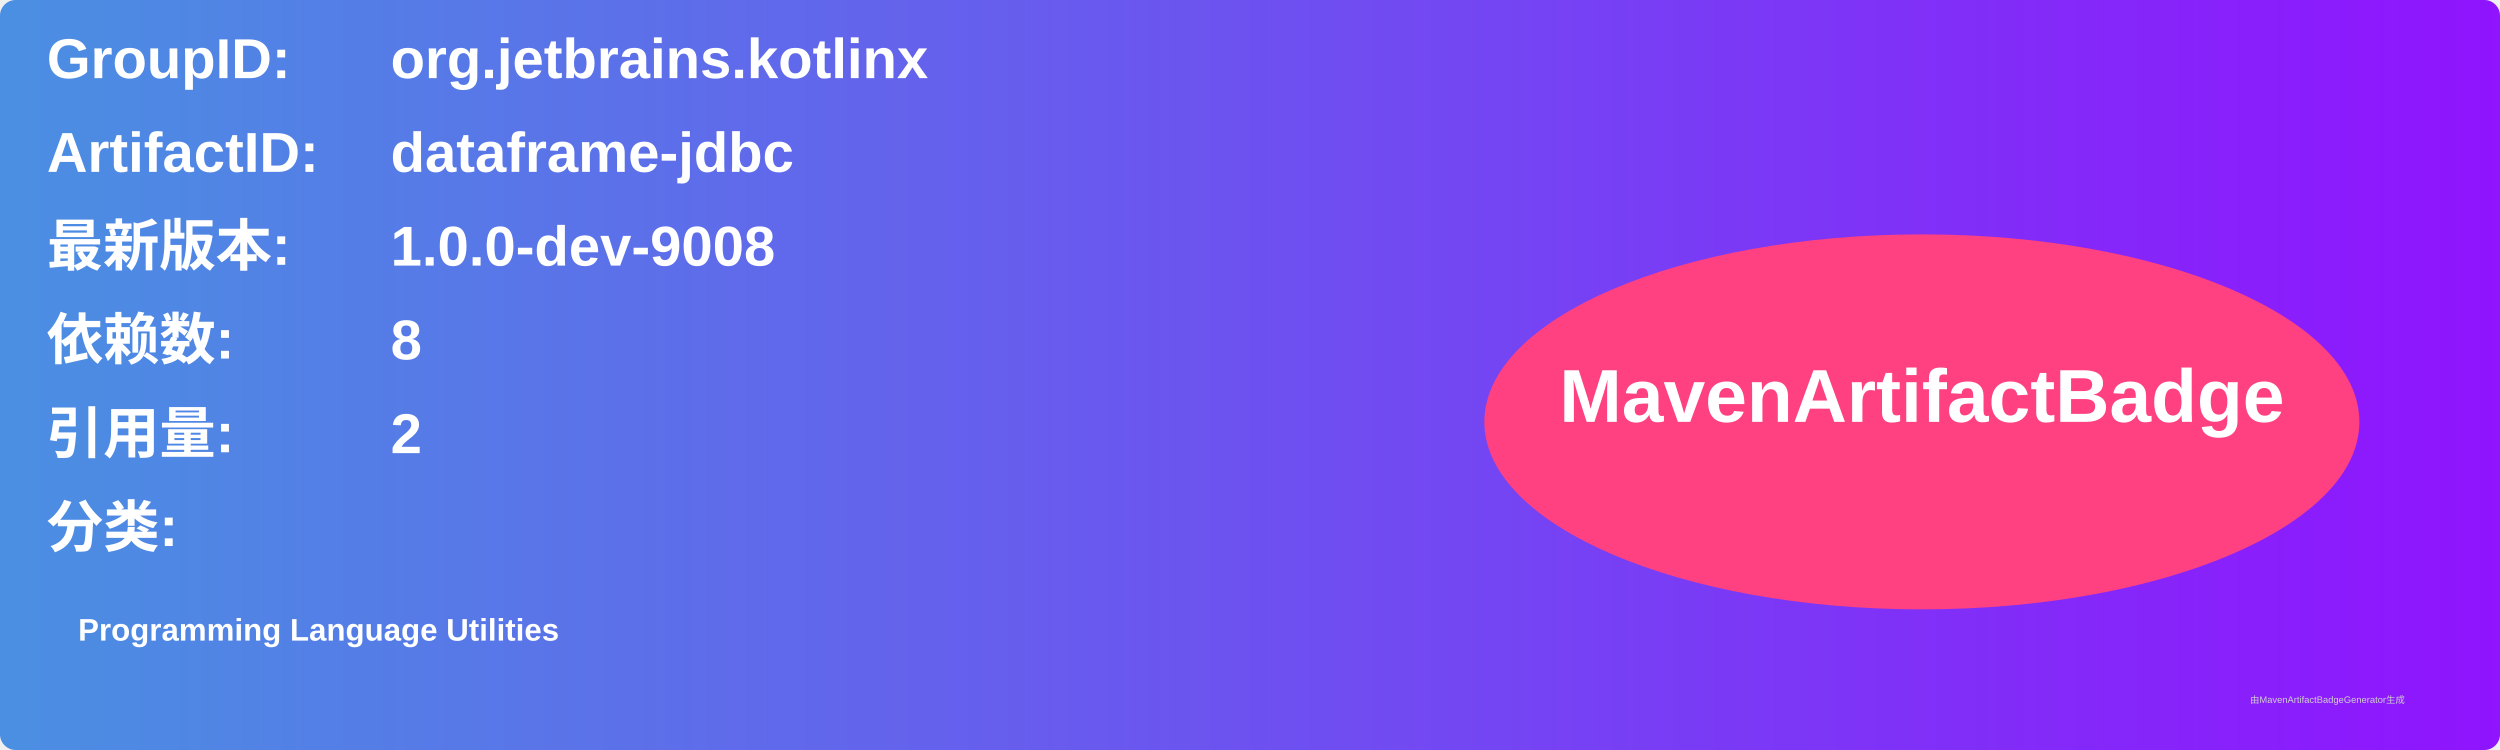
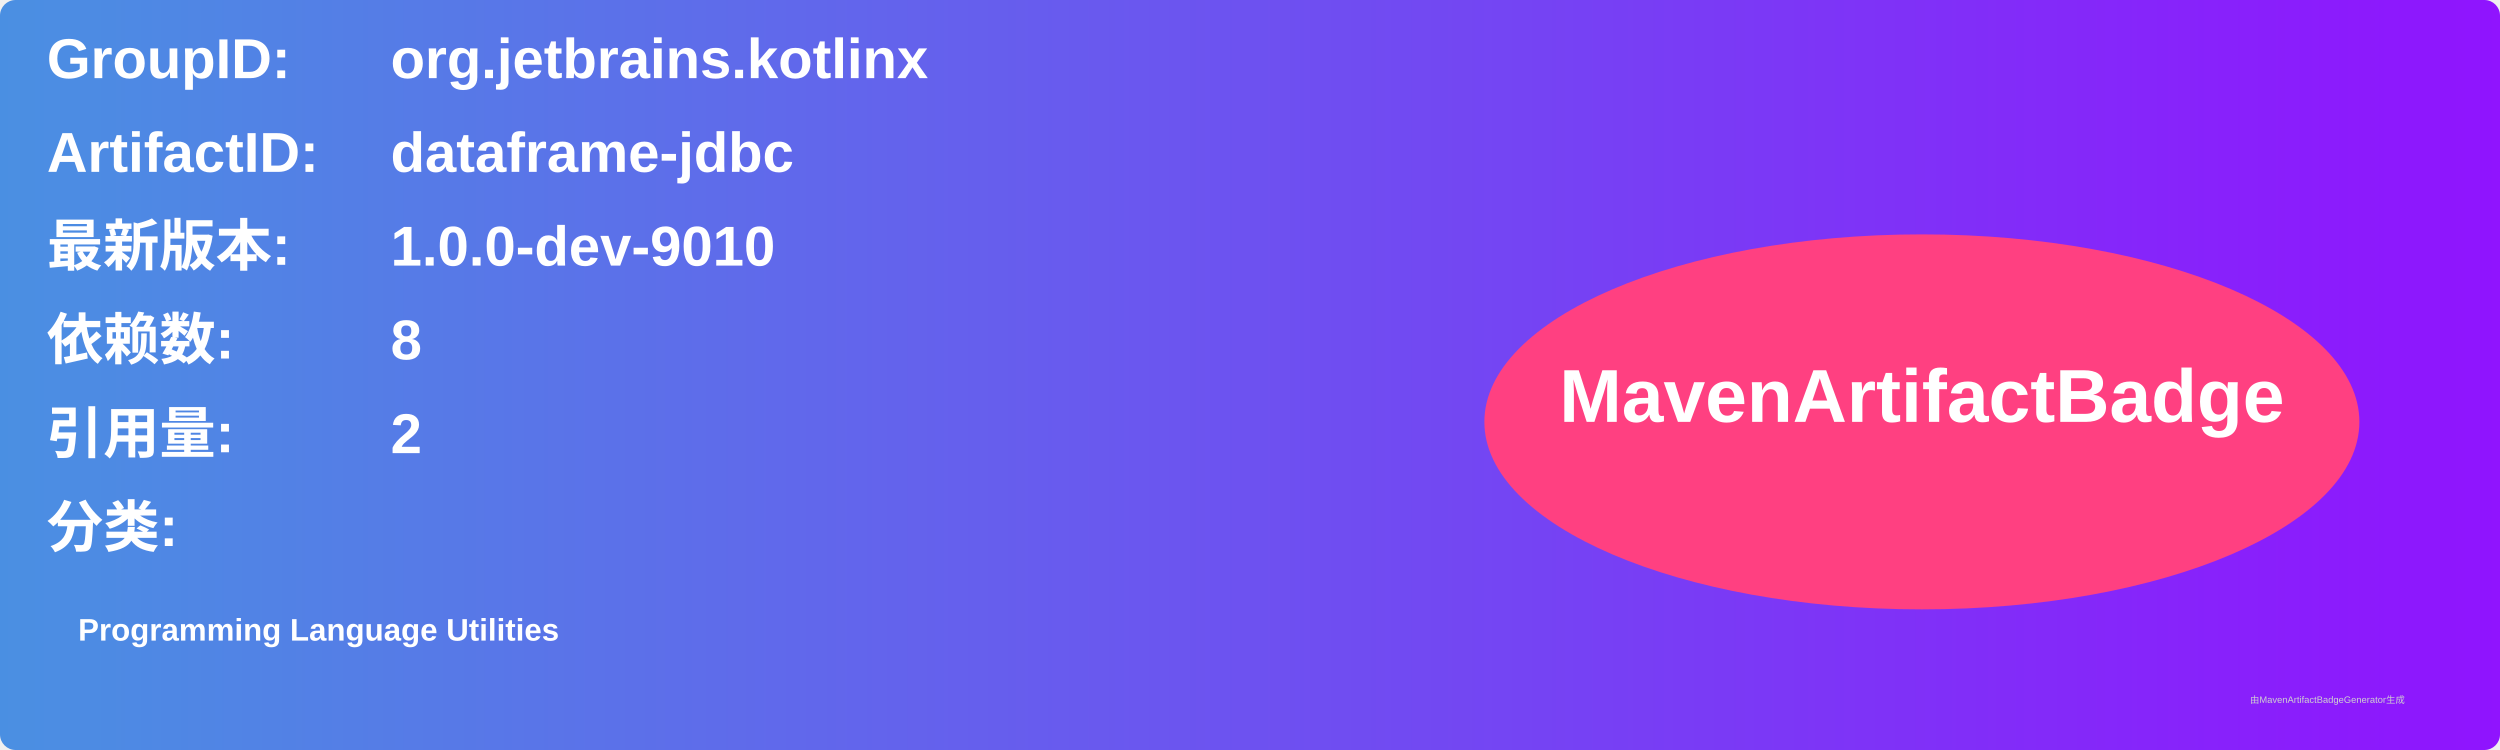
<svg xmlns="http://www.w3.org/2000/svg" width="800" height="240" viewBox="0 0 800 240">
  <linearGradient id="grad" x1="0%" y1="0%" x2="100%" y2="0%">
    <stop offset="0%" stop-color="#4a90e2" />
    <stop offset="100%" stop-color="#9013fe" />
  </linearGradient>
  <rect width="100%" height="100%" rx="5" ry="5" fill="url(#grad)" />
  <g transform="translate(15, 15)">
    <text x="0" y="10" font-family="Arial" font-size="18" fill="white" font-weight="bold" width="260">GroupID:</text>
    <text x="110" y="10" font-family="Arial" font-size="18" fill="white" font-weight="bold" width="460">org.jetbrains.kotlinx</text>
    <text x="0" y="40" font-family="Arial" font-size="18" fill="white" font-weight="bold" width="260">ArtifactID:</text>
    <text x="110" y="40" font-family="Arial" font-size="18" fill="white" font-weight="bold" width="460">dataframe-jdbc</text>
    <text x="0" y="70" font-family="Arial" font-size="18" fill="white" font-weight="bold">最新版本:</text>
    <text x="110" y="70" font-family="Arial" font-size="18" fill="white" font-weight="bold">
-       <tspan font-weight="bold">1.0.0-dev-9008</tspan>
+       <tspan font-weight="bold">1.0.0-dev-9010</tspan>
    </text>
    <text x="0" y="100" font-family="Arial" font-size="18" fill="white" font-weight="bold">依赖数: </text>
    <text x="110" y="100" font-family="Arial" font-size="18" fill="white">
      <tspan font-weight="bold">8</tspan>
    </text>
    <text x="0" y="130" font-family="Arial" font-size="18" fill="white" font-weight="bold">引用量: </text>
    <text x="110" y="130" font-family="Arial" font-size="18" fill="white">
      <tspan font-weight="bold">2</tspan>
    </text>
    <text x="0" y="160" font-family="Arial" font-size="18" fill="white" font-weight="bold">分类:</text>
    <text x="10" y="190" font-family="Arial" font-size="10" fill="white">
      <tspan font-weight="bold">Programming Language Utilities</tspan>
    </text>
    <ellipse cx="600" cy="120" rx="140" ry="60" fill="#ff4081" />
    <text x="600" y="120" text-anchor="middle" font-family="Arial" font-size="24" fill="white" font-weight="bold">MavenArtifactBadge</text>
  </g>
  <text x="720" y="225" font-family="Arial" font-size="3" fill="#d0d0d0">由MavenArtifactBadgeGenerator生成</text>
</svg>
